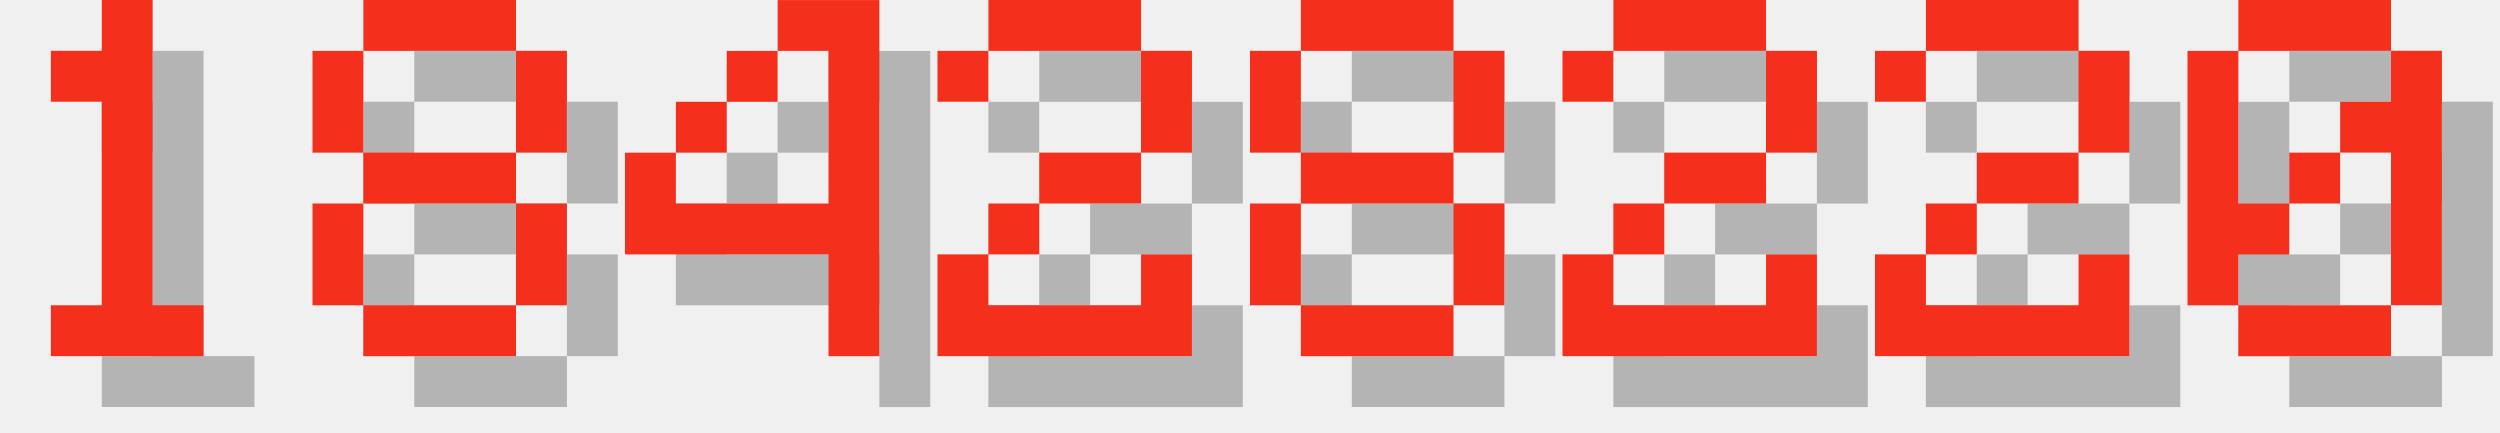
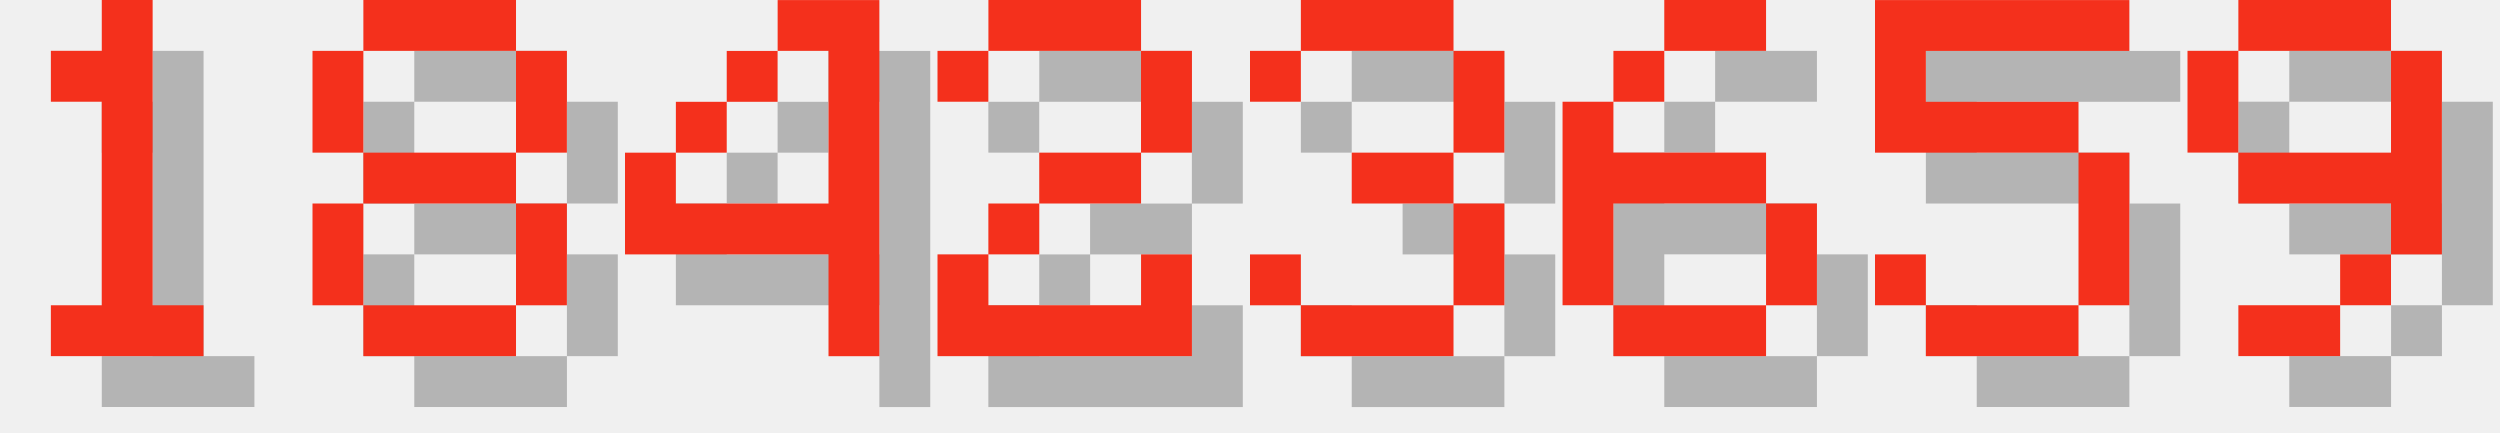
<svg xmlns="http://www.w3.org/2000/svg" version="1.1" width="208.0" height="36">
  <style>
        .text-foreground {
            fill: #F4301C;
        }
        .text-shadow {
            fill: #000000;
            fill-opacity: 0.25;
        }
    </style>
  <g class="digit" id="digit_1" transform="translate(0.0, 0), scale(4)">
    <path id="digit_1_shadow" class="text-shadow" d="m2.117 2.117v1.058h1.058v4.233h-1.058v1.058h3.175v-1.058h-1.058v-6.35h-1.058v1.058h-1.058z" fill-opacity=".5" style="paint-order:stroke fill markers" />
    <path id="digit_1_fg" class="text-foreground" d="m1.058 1.058v1.058h1.058v4.233h-1.058v1.058h3.175v-1.058h-1.058v-6.35h-1.058v1.058h-1.058z" fill="#fff" style="paint-order:stroke fill markers" />
  </g>
  <g class="digit" id="digit_8" transform="translate(26.0, 0), scale(4)">
    <path id="digit_8_shadow" class="text-shadow" d="m2.117 1.058v1.058h3.175v-1.058h-3.175zm3.175 1.058v2.117h1.058v-2.117h-1.058zm0 2.117h-3.175v1.058h3.175v-1.058zm0 1.058v2.117h1.058v-2.117h-1.058zm0 2.117h-3.175v1.058h3.175v-1.058zm-3.175 0v-2.117h-1.058v2.117h1.058zm0-3.175v-2.117h-1.058v2.117h1.058z" fill-opacity=".5" style="paint-order:stroke fill markers" />
    <path id="digit_8_fg" class="text-foreground" d="m1.058 0v1.058h3.175v-1.058h-3.175zm3.175 1.058v2.117h1.058v-2.117h-1.058zm0 2.117h-3.175v1.058h3.175v-1.058zm0 1.058v2.117h1.058v-2.117h-1.058zm0 2.117h-3.175v1.058h3.175v-1.058zm-3.175 0v-2.117h-1.058v2.117h1.058zm0-3.175v-2.117h-1.058v2.117h1.058z" fill="#fff" style="paint-order:stroke fill markers" />
  </g>
  <g class="digit" id="digit_4" transform="translate(52.0, 0), scale(4)">
    <path id="digit_4_shadow" class="text-shadow" d="m4.233 1.058v1.058h1.058v3.175h-3.175v-1.058h-1.058v2.117h4.233v2.117h1.058v-7.408h-2.117zm-2.117 3.175h1.058v-1.058h-1.058v1.058zm1.058-1.058h1.058v-1.058h-1.058v1.058z" fill-opacity=".5" style="paint-order:stroke fill markers" />
    <path id="digit_4_fg" class="text-foreground" d="m3.175 0v1.058h1.058v3.175h-3.175v-1.058h-1.058v2.117h4.233v2.117h1.058v-7.408h-2.117zm-2.117 3.175h1.058v-1.058h-1.058v1.058zm1.058-1.058h1.058v-1.058h-1.058v1.058z" fill="#fff" style="paint-order:stroke fill markers" />
  </g>
  <g class="digit" id="digit_2" transform="translate(78.0, 0), scale(4)">
    <path id="digit_2_shadow" class="text-shadow" d="m1.058 2.117v1.058h1.058v-1.058h3.175v2.117h-2.117v1.058h-1.058v1.058h-1.058v2.117h5.292v-2.117h-1.058v1.058h-3.175v-1.058h1.058v-1.058h2.117v-1.058h1.058v-2.117h-1.058v-1.058h-3.175v1.058h-1.058z" fill-opacity=".5" style="paint-order:stroke fill markers" />
    <path id="digit_2_fg" class="text-foreground" d="m0 1.058v1.058h1.058v-1.058h3.175v2.117h-2.117v1.058h-1.058v1.058h-1.058v2.117h5.292v-2.117h-1.058v1.058h-3.175v-1.058h1.058v-1.058h2.117v-1.058h1.058v-2.117h-1.058v-1.058h-3.175v1.058h-1.058z" fill="#fff" style="paint-order:stroke fill markers" />
  </g>
-   <g class="digit" id="digit_8" transform="translate(104.0, 0), scale(4)">
-     <path id="digit_8_shadow" class="text-shadow" d="m2.117 1.058v1.058h3.175v-1.058h-3.175zm3.175 1.058v2.117h1.058v-2.117h-1.058zm0 2.117h-3.175v1.058h3.175v-1.058zm0 1.058v2.117h1.058v-2.117h-1.058zm0 2.117h-3.175v1.058h3.175v-1.058zm-3.175 0v-2.117h-1.058v2.117h1.058zm0-3.175v-2.117h-1.058v2.117h1.058z" fill-opacity=".5" style="paint-order:stroke fill markers" />
-     <path id="digit_8_fg" class="text-foreground" d="m1.058 0v1.058h3.175v-1.058h-3.175zm3.175 1.058v2.117h1.058v-2.117h-1.058zm0 2.117h-3.175v1.058h3.175v-1.058zm0 1.058v2.117h1.058v-2.117h-1.058zm0 2.117h-3.175v1.058h3.175v-1.058zm-3.175 0v-2.117h-1.058v2.117h1.058zm0-3.175v-2.117h-1.058v2.117h1.058z" fill="#fff" style="paint-order:stroke fill markers" />
+   <g class="digit" id="digit_3" transform="translate(104.0, 0), scale(4)">
+     <path id="digit_3_shadow" class="text-shadow" d="m1.058 2.117v1.058h1.058v-1.058h3.175v2.117h-2.117v1.058h2.117v2.117h-3.175v-1.058h-1.058v1.058h1.058v1.058h3.175v-1.058h1.058v-2.117h-1.058v-1.058h1.058v-2.117h-1.058v-1.058h-3.175v1.058h-1.058z" fill-opacity=".5" style="paint-order:stroke fill markers" />
+     <path id="digit_3_fg" class="text-foreground" d="m0 1.058v1.058h1.058v-1.058h3.175v2.117h-2.117v1.058h2.117v2.117h-3.175v-1.058h-1.058v1.058h1.058v1.058h3.175v-1.058h1.058v-2.117h-1.058v-1.058h1.058v-2.117h-1.058v-1.058h-3.175v1.058h-1.058z" fill="#fff" style="paint-order:stroke fill markers" />
  </g>
-   <g class="digit" id="digit_2" transform="translate(130.0, 0), scale(4)">
-     <path id="digit_2_shadow" class="text-shadow" d="m1.058 2.117v1.058h1.058v-1.058h3.175v2.117h-2.117v1.058h-1.058v1.058h-1.058v2.117h5.292v-2.117h-1.058v1.058h-3.175v-1.058h1.058v-1.058h2.117v-1.058h1.058v-2.117h-1.058v-1.058h-3.175v1.058h-1.058z" fill-opacity=".5" style="paint-order:stroke fill markers" />
-     <path id="digit_2_fg" class="text-foreground" d="m0 1.058v1.058h1.058v-1.058h3.175v2.117h-2.117v1.058h-1.058v1.058h-1.058v2.117h5.292v-2.117h-1.058v1.058h-3.175v-1.058h1.058v-1.058h2.117v-1.058h1.058v-2.117h-1.058v-1.058h-3.175v1.058h-1.058z" fill="#fff" style="paint-order:stroke fill markers" />
+   <g class="digit" id="digit_6" transform="translate(130.0, 0), scale(4)">
+     <path id="digit_6_shadow" class="text-shadow" d="m3.175 1.058v1.058h2.117v-1.058h-2.117zm0 1.058h-1.058v1.058h1.058v-1.058zm-1.058 1.058h-1.058v4.233h1.058v-2.117h3.175v-1.058h-3.175v-1.058zm3.175 2.117v2.117h1.058v-2.117h-1.058zm0 2.117h-3.175v1.058h3.175v-1.058z" fill-opacity=".5" style="paint-order:stroke fill markers" />
+     <path id="digit_6_fg" class="text-foreground" d="m2.117 0v1.058h2.117v-1.058h-2.117zm0 1.058h-1.058v1.058h1.058v-1.058zm-1.058 1.058h-1.058v4.233h1.058v-2.117h3.175v-1.058h-3.175v-1.058zm3.175 2.117v2.117h1.058v-2.117h-1.058zm0 2.117h-3.175v1.058h3.175v-1.058z" fill="#fff" style="paint-order:stroke fill markers" />
  </g>
-   <g class="digit" id="digit_2" transform="translate(156.0, 0), scale(4)">
-     <path id="digit_2_shadow" class="text-shadow" d="m1.058 2.117v1.058h1.058v-1.058h3.175v2.117h-2.117v1.058h-1.058v1.058h-1.058v2.117h5.292v-2.117h-1.058v1.058h-3.175v-1.058h1.058v-1.058h2.117v-1.058h1.058v-2.117h-1.058v-1.058h-3.175v1.058h-1.058z" fill-opacity=".5" style="paint-order:stroke fill markers" />
-     <path id="digit_2_fg" class="text-foreground" d="m0 1.058v1.058h1.058v-1.058h3.175v2.117h-2.117v1.058h-1.058v1.058h-1.058v2.117h5.292v-2.117h-1.058v1.058h-3.175v-1.058h1.058v-1.058h2.117v-1.058h1.058v-2.117h-1.058v-1.058h-3.175v1.058h-1.058z" fill="#fff" style="paint-order:stroke fill markers" />
+   <g class="digit" id="digit_5" transform="translate(156.0, 0), scale(4)">
+     <path id="digit_5_shadow" class="text-shadow" d="m1.058 1.058v3.175h4.233v3.175h-3.175v-1.058h-1.058v1.058h1.058v1.058h3.175v-1.058h1.058v-3.175h-1.058v-1.058h-3.175v-1.058h4.233v-1.058h-5.292z" fill-opacity=".5" style="paint-order:stroke fill markers" />
+     <path id="digit_5_fg" class="text-foreground" d="m0 0v3.175h4.233v3.175h-3.175v-1.058h-1.058v1.058h1.058v1.058h3.175v-1.058h1.058v-3.175h-1.058v-1.058h-3.175v-1.058h4.233v-1.058h-5.292z" fill="#fff" style="paint-order:stroke fill markers" />
  </g>
-   <g class="digit" id="digit_0" transform="translate(182.0, 0), scale(4)">
-     <path id="digit_0_shadow" class="text-shadow" d="m2.117 1.058v1.058h3.175v-1.058h-3.175zm3.175 1.058v1.058h-1.058v1.058h1.058v3.175h1.058v-5.292h-1.058zm0 5.292h-3.175v1.058h3.175v-1.058zm-3.175 0v-1.058h1.058v-1.058h-1.058v-3.175h-1.058v5.292h1.058zm1.058-2.117h1.058v-1.058h-1.058v1.058z" fill-opacity=".5" style="paint-order:stroke fill markers" />
-     <path id="digit_0_fg" class="text-foreground" d="m1.058 0v1.058h3.175v-1.058h-3.175zm3.175 1.058v1.058h-1.058v1.058h1.058v3.175h1.058v-5.292h-1.058zm0 5.292h-3.175v1.058h3.175v-1.058zm-3.175 0v-1.058h1.058v-1.058h-1.058v-3.175h-1.058v5.292h1.058zm1.058-2.117h1.058v-1.058h-1.058v1.058z" fill="#fff" style="paint-order:stroke fill markers" />
+   <g class="digit" id="digit_9" transform="translate(182.0, 0), scale(4)">
+     <path id="digit_9_shadow" class="text-shadow" d="m2.117 1.058v1.058h3.175v-1.058h-3.175zm3.175 1.058v2.117h-3.175v1.058h3.175v1.058h1.058v-4.233h-1.058zm0 4.233h-1.058v1.058h1.058v-1.058zm-1.058 1.058h-2.117v1.058h2.117v-1.058zm-2.117-3.175v-2.117h-1.058v2.117h1.058z" fill-opacity=".5" style="paint-order:stroke fill markers" />
+     <path id="digit_9_fg" class="text-foreground" d="m1.058 0v1.058h3.175v-1.058h-3.175zm3.175 1.058v2.117h-3.175v1.058h3.175v1.058h1.058v-4.233h-1.058zm0 4.233h-1.058v1.058h1.058v-1.058zm-1.058 1.058h-2.117v1.058h2.117v-1.058zm-2.117-3.175v-2.117h-1.058v2.117h1.058z" fill="#fff" style="paint-order:stroke fill markers" />
  </g>
</svg>
